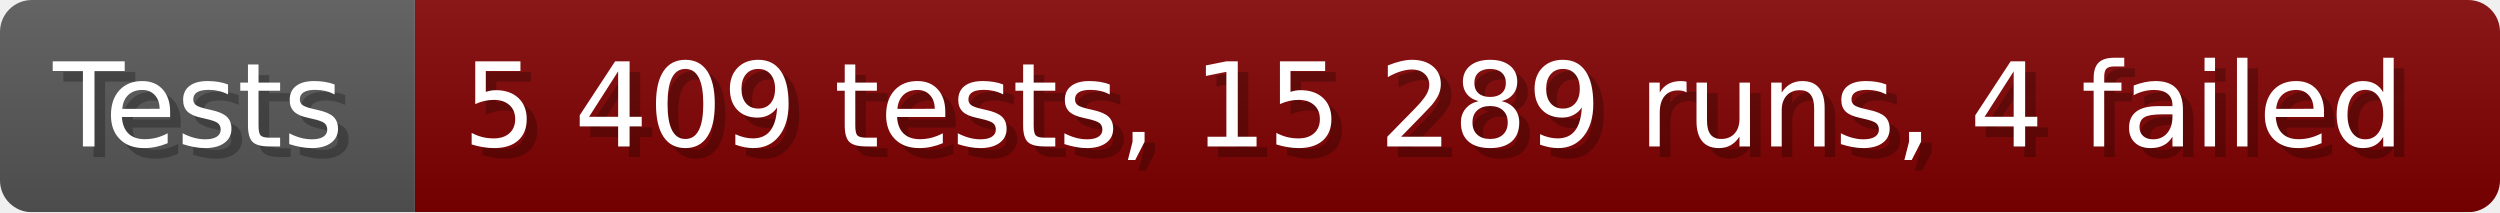
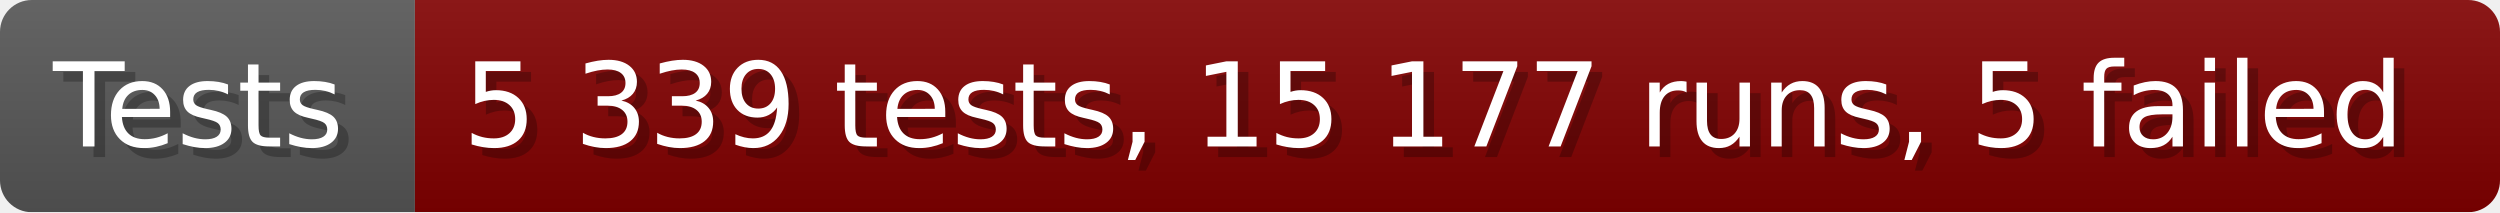
- <svg xmlns="http://www.w3.org/2000/svg" width="235.6" height="20" viewBox="0 0 2356 200" role="img" aria-label="Tests: 5 409 tests, 15 289 runs, 4 failed">
+ <svg xmlns="http://www.w3.org/2000/svg" width="235.6" height="20" viewBox="0 0 2356 200" role="img" aria-label="Tests: 5 339 tests, 15 177 runs, 5 failed">
  <linearGradient id="a" x2="0" y2="100%">
    <stop offset="0" stop-opacity=".1" stop-color="#EEE" />
    <stop offset="1" stop-opacity=".1" />
  </linearGradient>
  <mask id="m">
    <rect width="2356" height="200" rx="30" fill="#FFF" />
  </mask>
  <g mask="url(#m)">
    <rect width="391" height="200" fill="#555" />
    <rect width="1965" height="200" fill="#800000" x="391" />
    <rect width="2356" height="200" fill="url(#a)" />
  </g>
  <g aria-hidden="true" fill="#fff" text-anchor="start" font-family="Verdana,DejaVu Sans,sans-serif" font-size="110">
    <text x="60" y="148" textLength="291" fill="#000" opacity="0.25">Tests</text>
    <text x="50" y="138" textLength="291">Tests</text>
-     <text x="446" y="148" textLength="1865" fill="#000" opacity="0.25">5 409 tests, 15 289 runs, 4 failed</text>
-     <text x="436" y="138" textLength="1865">5 409 tests, 15 289 runs, 4 failed</text>
+     <text x="446" y="148" textLength="1865" fill="#000" opacity="0.25">5 339 tests, 15 177 runs, 5 failed</text>
+     <text x="436" y="138" textLength="1865">5 339 tests, 15 177 runs, 5 failed</text>
  </g>
</svg>
